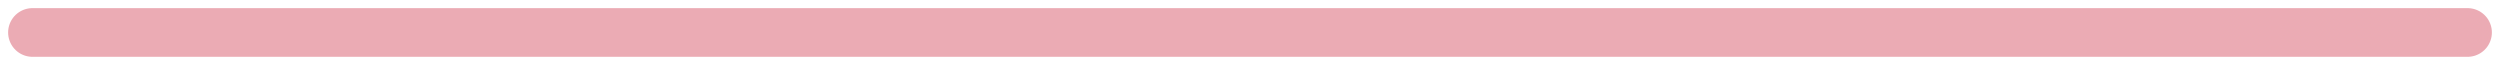
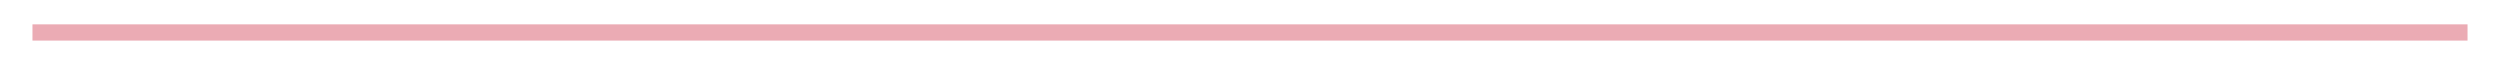
<svg xmlns="http://www.w3.org/2000/svg" width="154" height="4" viewBox="0 0 154 4" fill="none">
-   <path d="M2 2H152" stroke="#EBABB4" stroke-width="3" stroke-linecap="round" />
+   <path d="M2 2H152" stroke="#EBABB4" strokeWidth="3" strokeLinecap="round" />
</svg>
